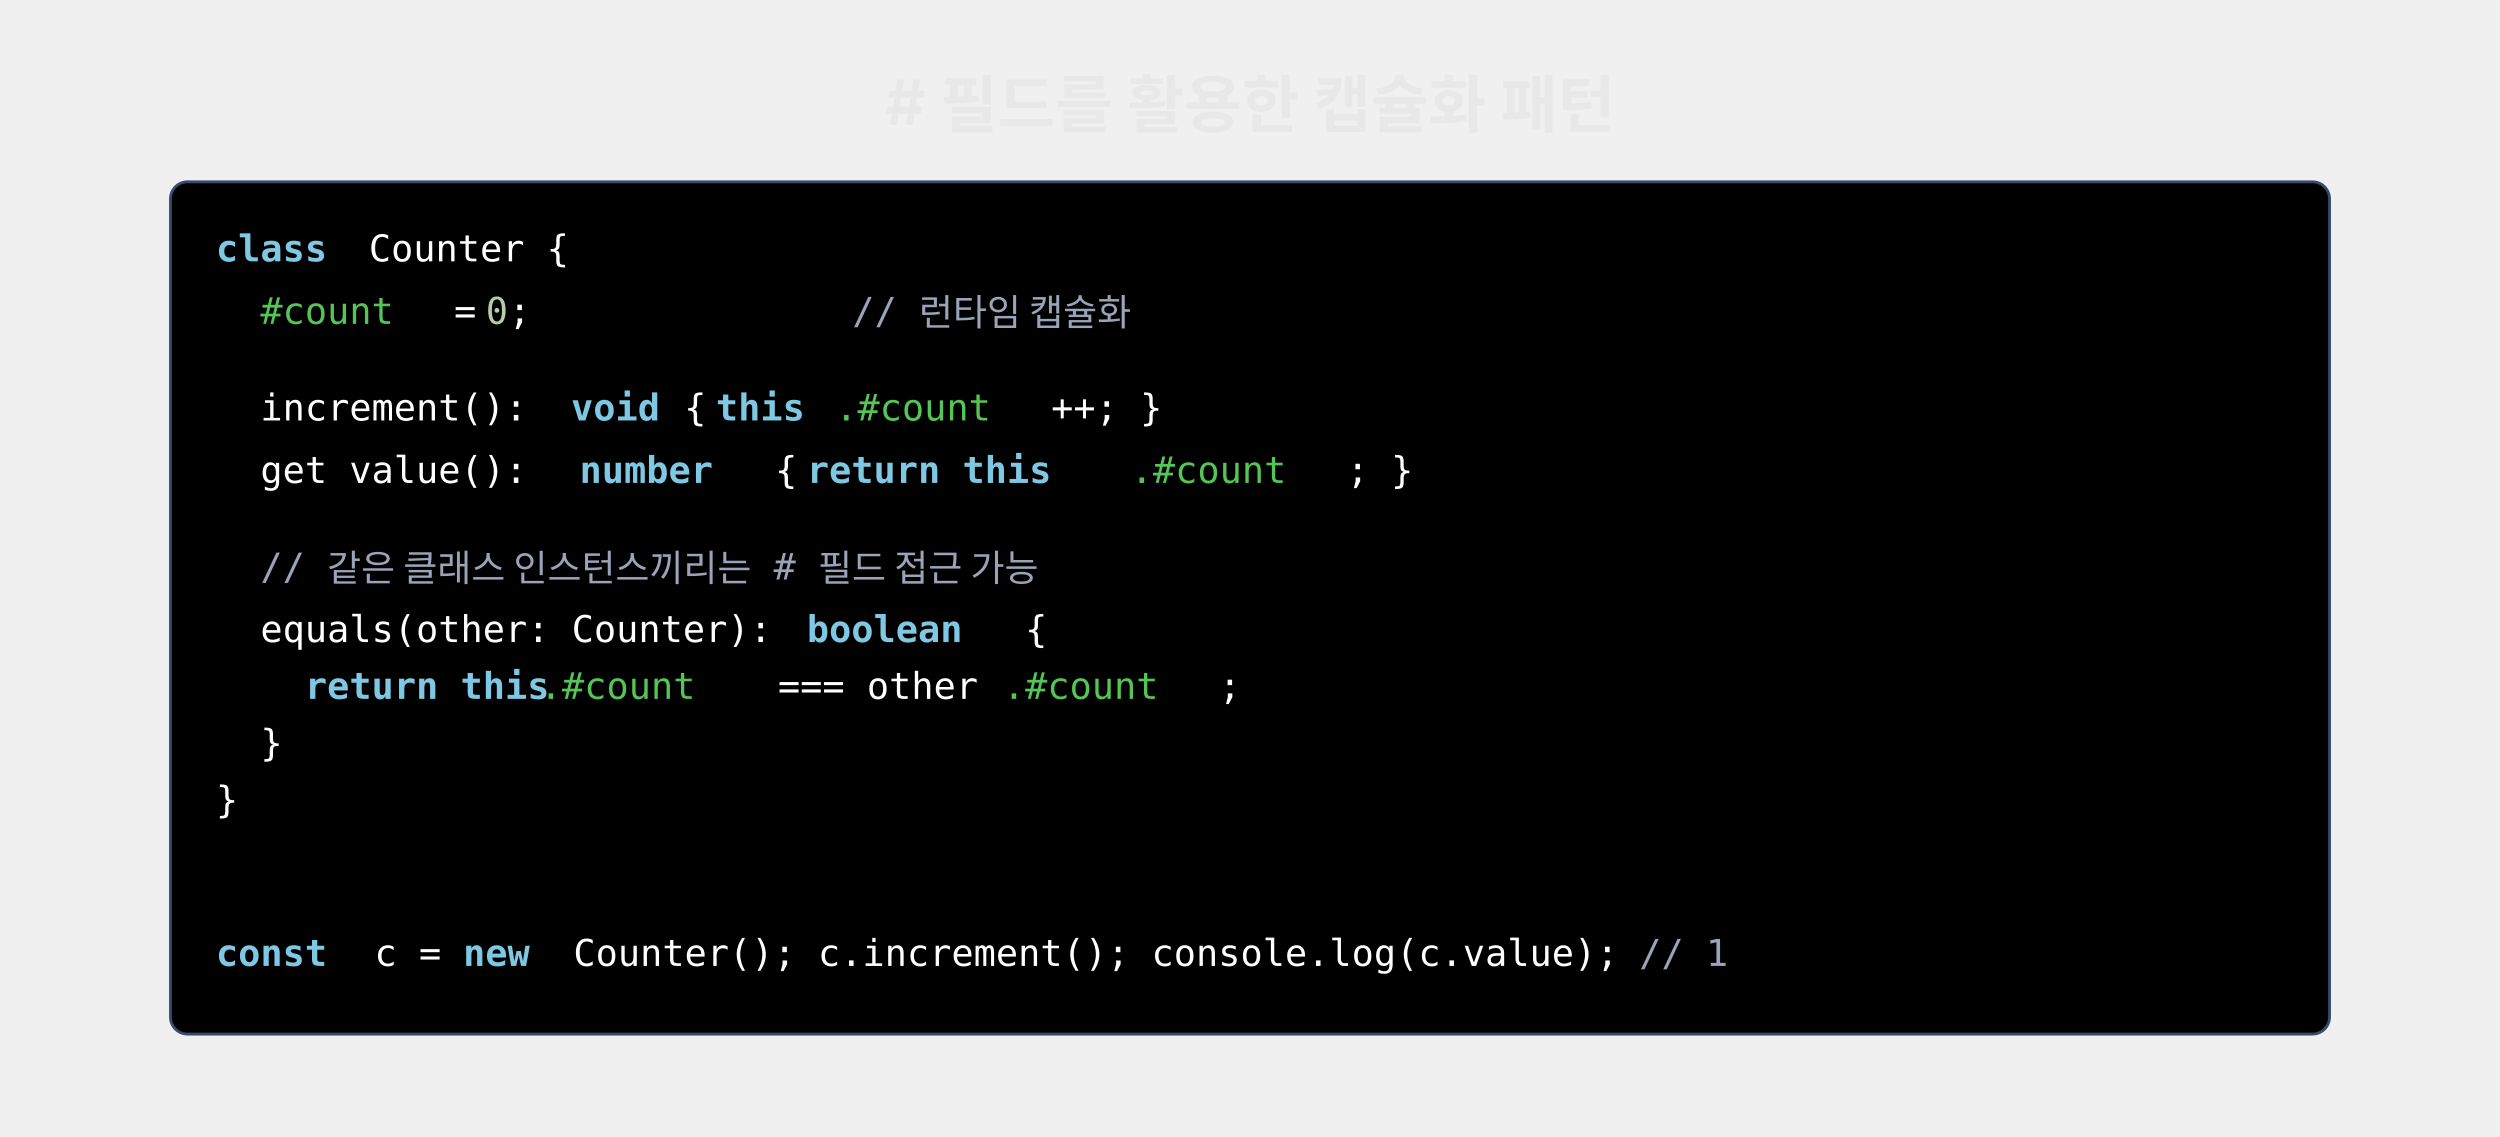
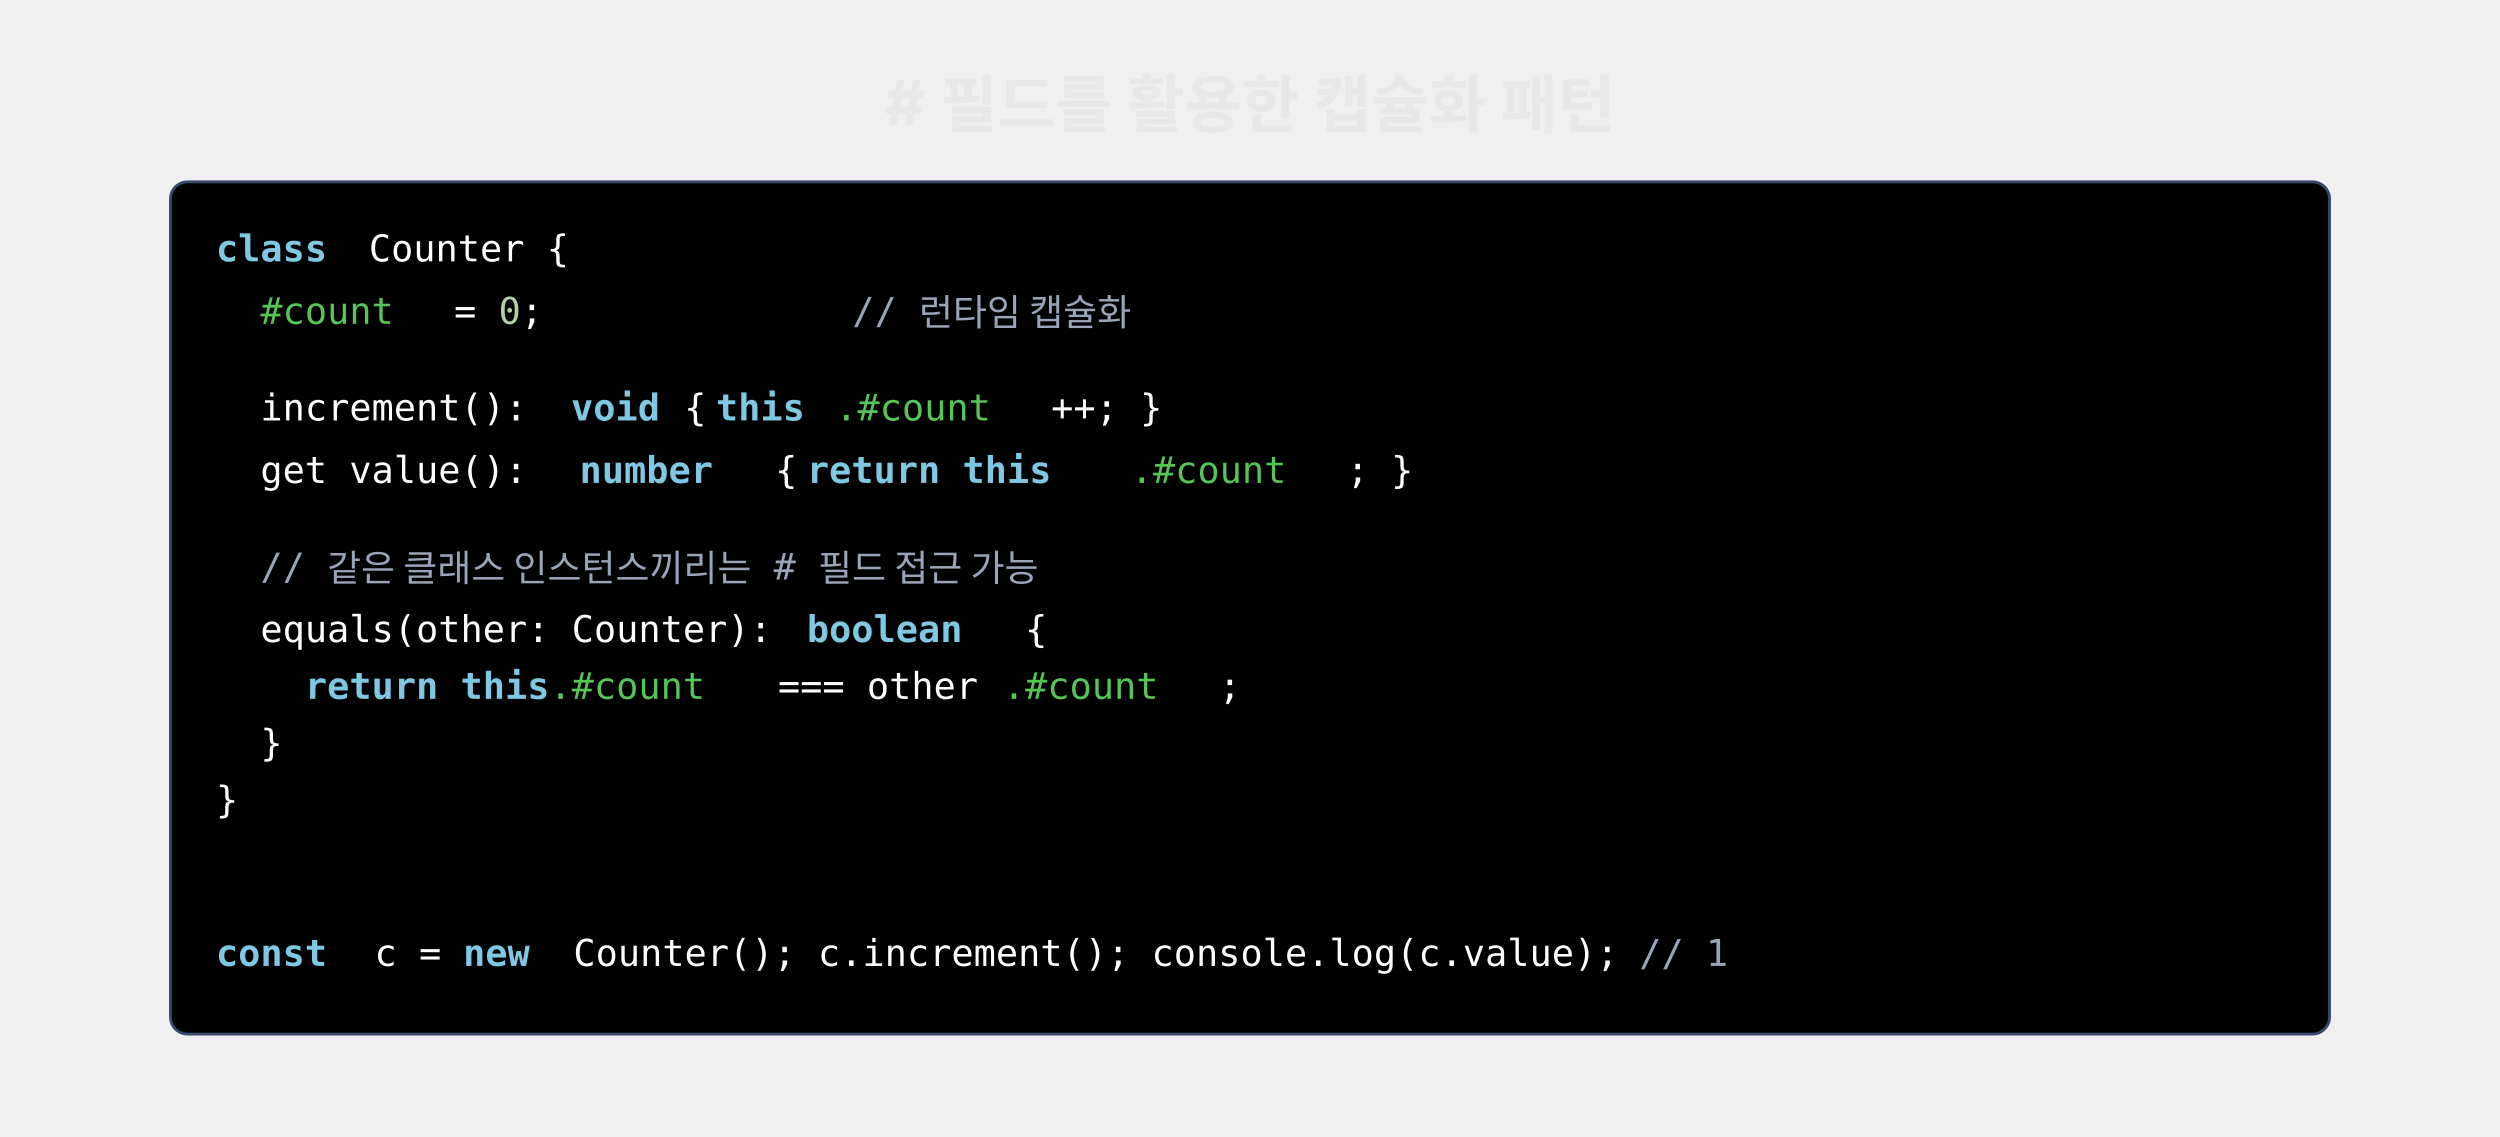
<svg xmlns="http://www.w3.org/2000/svg" width="880" viewBox="0 0 880 400" style="background:#0a0a0a;border-radius:12px">
  <text x="440" y="44" font-family="'Wanted Sans Variable','Wanted Sans',-apple-system,sans-serif" font-size="22" font-weight="700" fill="#e8e8e8" text-anchor="middle"># 필드를 활용한 캡슐화 패턴</text>
  <rect x="60" y="64" width="760" height="300" rx="6" fill="#000000" stroke="#3a4a6e" stroke-width="1" />
  <text x="76" y="92" font-family="'JetBrains Mono','Menlo','Consolas',monospace" font-size="13" xml:space="preserve" fill="#7ec8e3" font-weight="600">class</text>
  <text x="122" y="92" font-family="'JetBrains Mono','Menlo','Consolas',monospace" font-size="13" xml:space="preserve" fill="#ffffff"> Counter {</text>
  <text x="76" y="114" font-family="'JetBrains Mono','Menlo','Consolas',monospace" font-size="13" xml:space="preserve" fill="#55c555">  #count</text>
  <text x="152" y="114" font-family="'JetBrains Mono','Menlo','Consolas',monospace" font-size="13" xml:space="preserve" fill="#ffffff"> = </text>
-   <text x="171" y="114" font-family="'JetBrains Mono','Menlo','Consolas',monospace" font-size="13" xml:space="preserve" fill="#b5cea8">0</text>
-   <text x="179" y="114" font-family="'JetBrains Mono','Menlo','Consolas',monospace" font-size="13" xml:space="preserve" fill="#ffffff">;</text>
+   <text x="175.5" y="114" font-family="'JetBrains Mono','Menlo','Consolas',monospace" font-size="13" xml:space="preserve" fill="#b5cea8">0</text>
+   <text x="183.3" y="114" font-family="'JetBrains Mono','Menlo','Consolas',monospace" font-size="13" xml:space="preserve" fill="#ffffff">;</text>
  <text x="300" y="114" font-family="'JetBrains Mono','Menlo','Consolas',monospace" font-size="13" xml:space="preserve" fill="#9aa4b8">// 런타임 캡슐화</text>
  <text x="76" y="148" font-family="'JetBrains Mono','Menlo','Consolas',monospace" font-size="13" xml:space="preserve" fill="#ffffff">  increment(): </text>
  <text x="201" y="148" font-family="'JetBrains Mono','Menlo','Consolas',monospace" font-size="13" xml:space="preserve" fill="#7ec8e3" font-weight="600">void</text>
  <text x="233" y="148" font-family="'JetBrains Mono','Menlo','Consolas',monospace" font-size="13" xml:space="preserve" fill="#ffffff"> { </text>
  <text x="252" y="148" font-family="'JetBrains Mono','Menlo','Consolas',monospace" font-size="13" xml:space="preserve" fill="#7ec8e3" font-weight="600">this</text>
  <text x="294" y="148" font-family="'JetBrains Mono','Menlo','Consolas',monospace" font-size="13" xml:space="preserve" fill="#55c555">.#count</text>
  <text x="370" y="148" font-family="'JetBrains Mono','Menlo','Consolas',monospace" font-size="13" xml:space="preserve" fill="#ffffff">++; }</text>
  <text x="76" y="170" font-family="'JetBrains Mono','Menlo','Consolas',monospace" font-size="13" xml:space="preserve" fill="#ffffff">  get value(): </text>
  <text x="204" y="170" font-family="'JetBrains Mono','Menlo','Consolas',monospace" font-size="13" xml:space="preserve" fill="#7ec8e3" font-weight="600">number</text>
  <text x="265" y="170" font-family="'JetBrains Mono','Menlo','Consolas',monospace" font-size="13" xml:space="preserve" fill="#ffffff"> { </text>
  <text x="284" y="170" font-family="'JetBrains Mono','Menlo','Consolas',monospace" font-size="13" xml:space="preserve" fill="#7ec8e3" font-weight="600">return this</text>
  <text x="398" y="170" font-family="'JetBrains Mono','Menlo','Consolas',monospace" font-size="13" xml:space="preserve" fill="#55c555">.#count</text>
  <text x="474" y="170" font-family="'JetBrains Mono','Menlo','Consolas',monospace" font-size="13" xml:space="preserve" fill="#ffffff">; }</text>
  <text x="76" y="204" font-family="'JetBrains Mono','Menlo','Consolas',monospace" font-size="13" xml:space="preserve" fill="#9aa4b8">  // 같은 클래스 인스턴스끼리는 # 필드 접근 가능</text>
  <text x="76" y="226" font-family="'JetBrains Mono','Menlo','Consolas',monospace" font-size="13" xml:space="preserve" fill="#ffffff">  equals(other: Counter): </text>
  <text x="284" y="226" font-family="'JetBrains Mono','Menlo','Consolas',monospace" font-size="13" xml:space="preserve" fill="#7ec8e3" font-weight="600">boolean</text>
  <text x="353" y="226" font-family="'JetBrains Mono','Menlo','Consolas',monospace" font-size="13" xml:space="preserve" fill="#ffffff"> {</text>
  <text x="76" y="246" font-family="'JetBrains Mono','Menlo','Consolas',monospace" font-size="13" xml:space="preserve" fill="#7ec8e3" font-weight="600">    return this</text>
-   <text x="190" y="246" font-family="'JetBrains Mono','Menlo','Consolas',monospace" font-size="13" xml:space="preserve" fill="#55c555">.#count</text>
+   <text x="193.4" y="246" font-family="'JetBrains Mono','Menlo','Consolas',monospace" font-size="13" xml:space="preserve" fill="#55c555">.#count</text>
  <text x="266" y="246" font-family="'JetBrains Mono','Menlo','Consolas',monospace" font-size="13" xml:space="preserve" fill="#ffffff"> === other</text>
  <text x="353" y="246" font-family="'JetBrains Mono','Menlo','Consolas',monospace" font-size="13" xml:space="preserve" fill="#55c555">.#count</text>
  <text x="429" y="246" font-family="'JetBrains Mono','Menlo','Consolas',monospace" font-size="13" xml:space="preserve" fill="#ffffff">;</text>
  <text x="76" y="266" font-family="'JetBrains Mono','Menlo','Consolas',monospace" font-size="13" xml:space="preserve" fill="#ffffff">  }</text>
  <text x="76" y="286" font-family="'JetBrains Mono','Menlo','Consolas',monospace" font-size="13" xml:space="preserve" fill="#ffffff">}</text>
  <text x="76" y="340" font-family="'JetBrains Mono','Menlo','Consolas',monospace" font-size="13" xml:space="preserve" fill="#7ec8e3" font-weight="600">const</text>
  <text x="124" y="340" font-family="'JetBrains Mono','Menlo','Consolas',monospace" font-size="13" xml:space="preserve" fill="#ffffff"> c = </text>
  <text x="163" y="340" font-family="'JetBrains Mono','Menlo','Consolas',monospace" font-size="13" xml:space="preserve" fill="#7ec8e3" font-weight="600">new</text>
  <text x="194" y="340" font-family="'JetBrains Mono','Menlo','Consolas',monospace" font-size="13" xml:space="preserve" fill="#ffffff"> Counter(); c.increment(); console.log(c.value); </text>
  <text x="577" y="340" font-family="'JetBrains Mono','Menlo','Consolas',monospace" font-size="13" xml:space="preserve" fill="#9aa4b8">// 1</text>
</svg>
